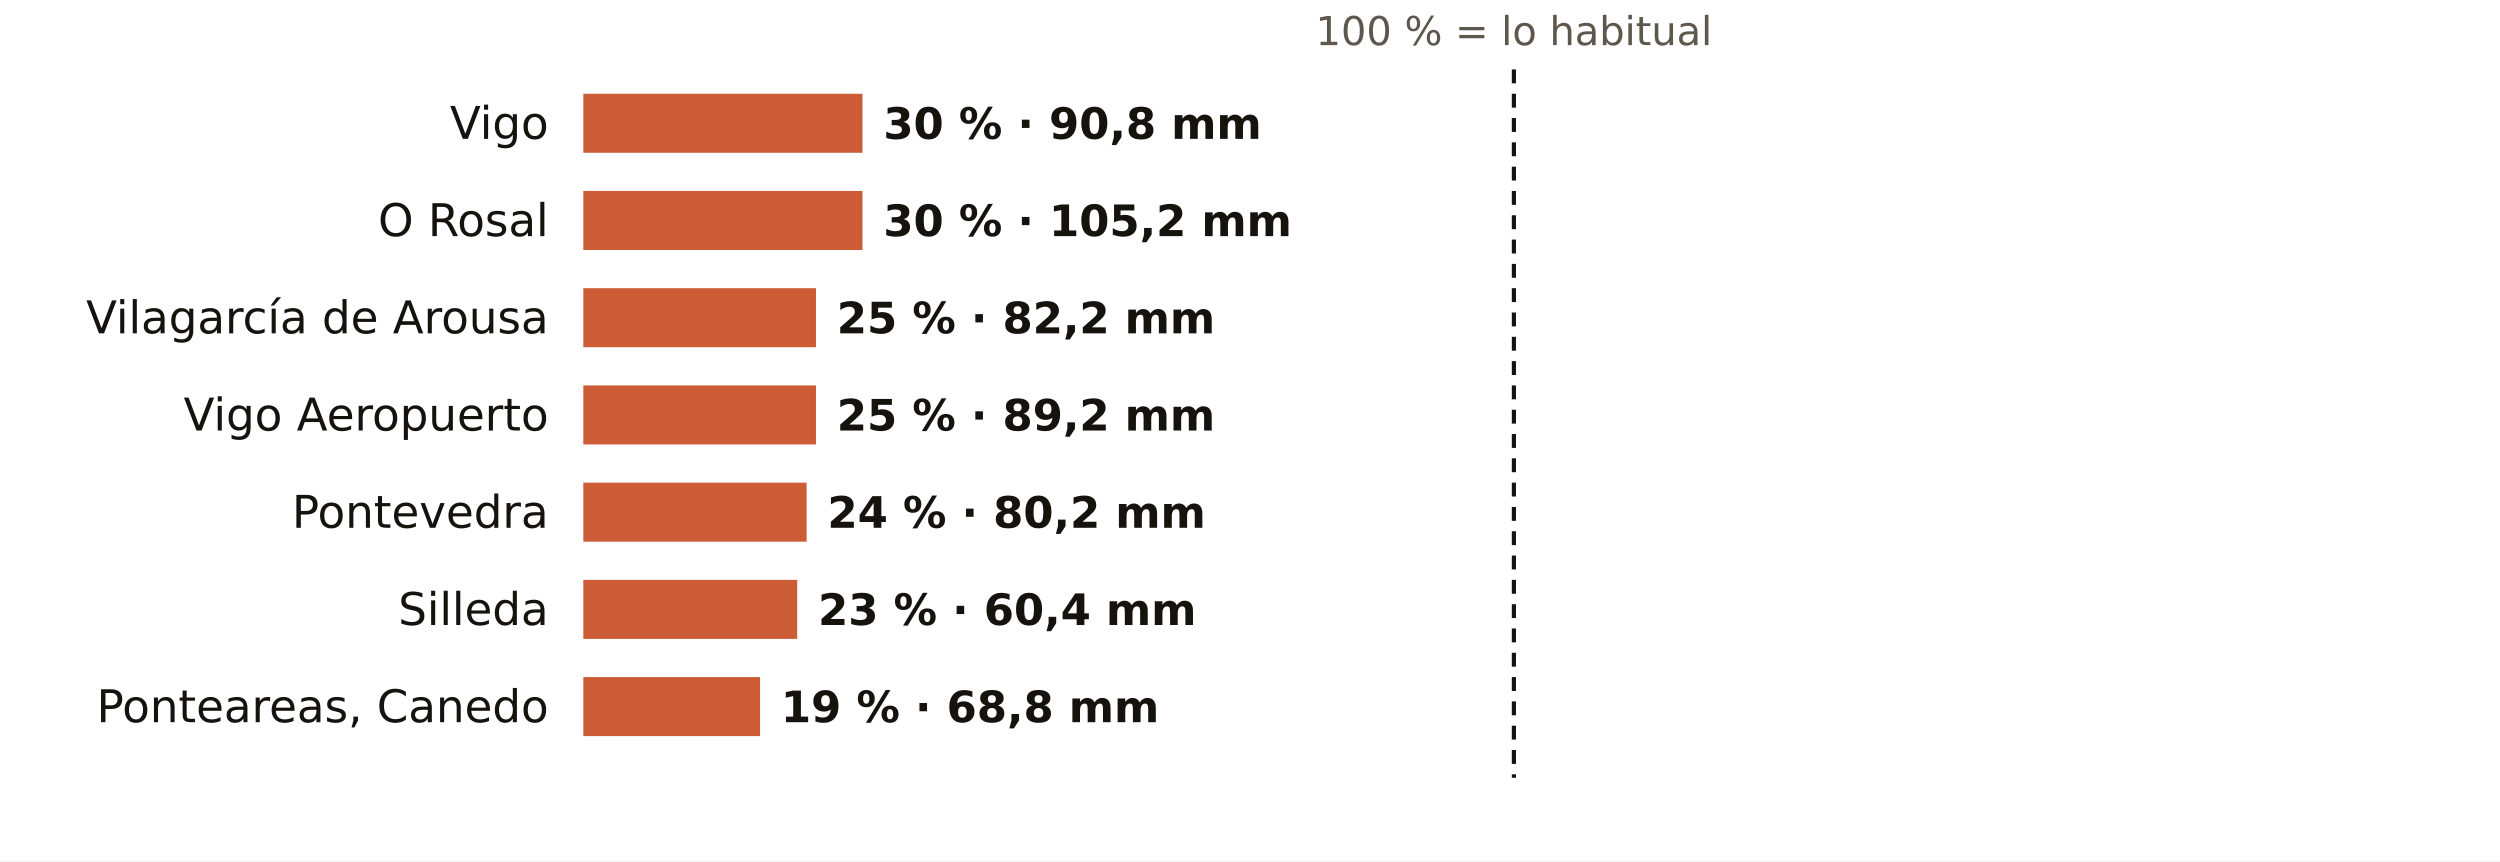
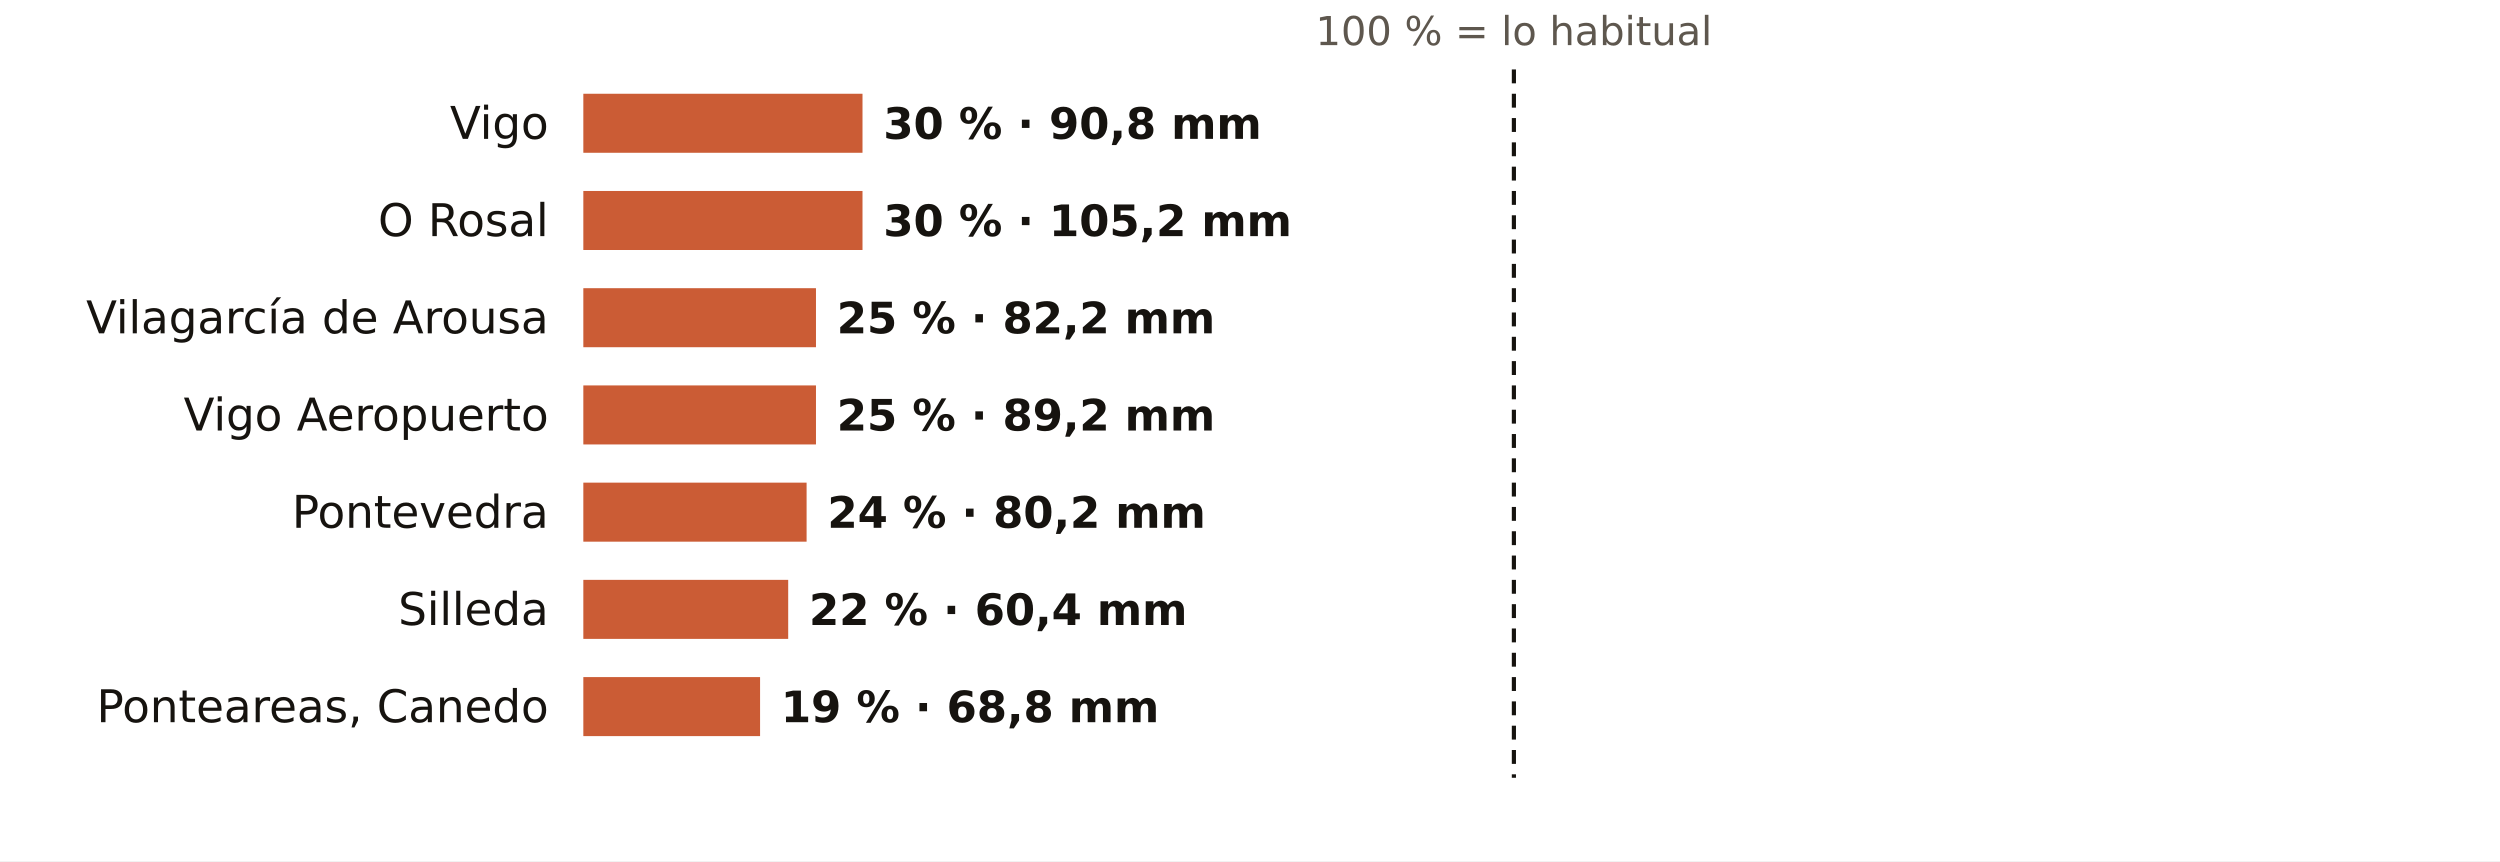
<svg xmlns="http://www.w3.org/2000/svg" viewBox="0 0 720 248" width="720" height="248" role="img" aria-label="El otoño en los pluviómetros de AEMET de Pontevedra: % de lo habitual">
  <rect width="720" height="248" fill="#FFFFFF" />
  <text x="436.0" y="13.0" font-size="11.5" fill="#5E574E" text-anchor="middle" font-weight="400" font-family="Public Sans, DejaVu Sans, Arial, sans-serif">100 % = lo habitual</text>
  <text x="158.0" y="40.0" font-size="13" fill="#16130F" text-anchor="end" font-weight="500" font-family="Public Sans, DejaVu Sans, Arial, sans-serif">Vigo</text>
  <rect x="168" y="27" width="80.4" height="17" fill="#C4461A" opacity="0.88" />
  <text x="254.4" y="40.0" font-size="12.5" fill="#16130F" text-anchor="start" font-weight="600" font-family="Public Sans, DejaVu Sans, Arial, sans-serif">30 % · 90,8 mm</text>
  <text x="158.0" y="68.0" font-size="13" fill="#16130F" text-anchor="end" font-weight="500" font-family="Public Sans, DejaVu Sans, Arial, sans-serif">O Rosal</text>
  <rect x="168" y="55" width="80.4" height="17" fill="#C4461A" opacity="0.88" />
  <text x="254.4" y="68.0" font-size="12.5" fill="#16130F" text-anchor="start" font-weight="600" font-family="Public Sans, DejaVu Sans, Arial, sans-serif">30 % · 105,2 mm</text>
  <text x="158.0" y="96.0" font-size="13" fill="#16130F" text-anchor="end" font-weight="500" font-family="Public Sans, DejaVu Sans, Arial, sans-serif">Vilagarcía de Arousa</text>
  <rect x="168" y="83" width="67.0" height="17" fill="#C4461A" opacity="0.88" />
  <text x="241.0" y="96.0" font-size="12.5" fill="#16130F" text-anchor="start" font-weight="600" font-family="Public Sans, DejaVu Sans, Arial, sans-serif">25 % · 82,2 mm</text>
  <text x="158.0" y="124.0" font-size="13" fill="#16130F" text-anchor="end" font-weight="500" font-family="Public Sans, DejaVu Sans, Arial, sans-serif">Vigo Aeropuerto</text>
  <rect x="168" y="111" width="67.0" height="17" fill="#C4461A" opacity="0.88" />
  <text x="241.0" y="124.0" font-size="12.5" fill="#16130F" text-anchor="start" font-weight="600" font-family="Public Sans, DejaVu Sans, Arial, sans-serif">25 % · 89,2 mm</text>
  <text x="158.0" y="152.0" font-size="13" fill="#16130F" text-anchor="end" font-weight="500" font-family="Public Sans, DejaVu Sans, Arial, sans-serif">Pontevedra</text>
  <rect x="168" y="139" width="64.3" height="17" fill="#C4461A" opacity="0.88" />
  <text x="238.3" y="152.0" font-size="12.5" fill="#16130F" text-anchor="start" font-weight="600" font-family="Public Sans, DejaVu Sans, Arial, sans-serif">24 % · 80,2 mm</text>
  <text x="158.0" y="180.0" font-size="13" fill="#16130F" text-anchor="end" font-weight="500" font-family="Public Sans, DejaVu Sans, Arial, sans-serif">Silleda</text>
-   <rect x="168" y="167" width="61.6" height="17" fill="#C4461A" opacity="0.88" />
-   <text x="235.6" y="180.0" font-size="12.5" fill="#16130F" text-anchor="start" font-weight="600" font-family="Public Sans, DejaVu Sans, Arial, sans-serif">23 % · 60,4 mm</text>
+   <rect x="168" y="167" width="59.0" height="17" fill="#C4461A" opacity="0.88" />
+   <text x="233.0" y="180.0" font-size="12.5" fill="#16130F" text-anchor="start" font-weight="600" font-family="Public Sans, DejaVu Sans, Arial, sans-serif">22 % · 60,4 mm</text>
  <text x="158.0" y="208.0" font-size="13" fill="#16130F" text-anchor="end" font-weight="500" font-family="Public Sans, DejaVu Sans, Arial, sans-serif">Ponteareas, Canedo</text>
  <rect x="168" y="195" width="50.9" height="17" fill="#C4461A" opacity="0.88" />
  <text x="224.9" y="208.0" font-size="12.5" fill="#16130F" text-anchor="start" font-weight="600" font-family="Public Sans, DejaVu Sans, Arial, sans-serif">19 % · 68,8 mm</text>
  <line x1="436.0" x2="436.0" y1="20" y2="224" stroke="#16130F" stroke-width="1.2" stroke-dasharray="4 3" />
</svg>
